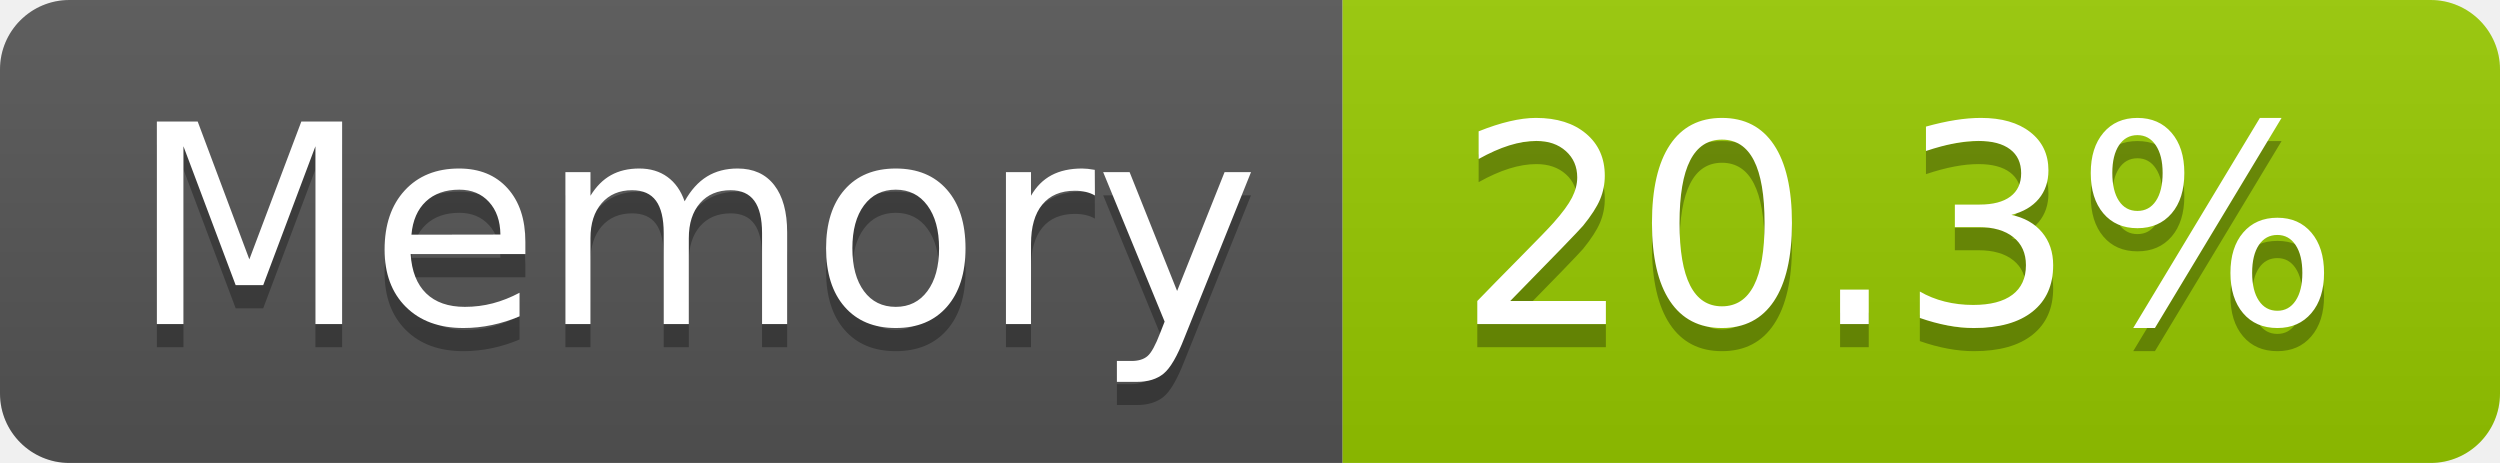
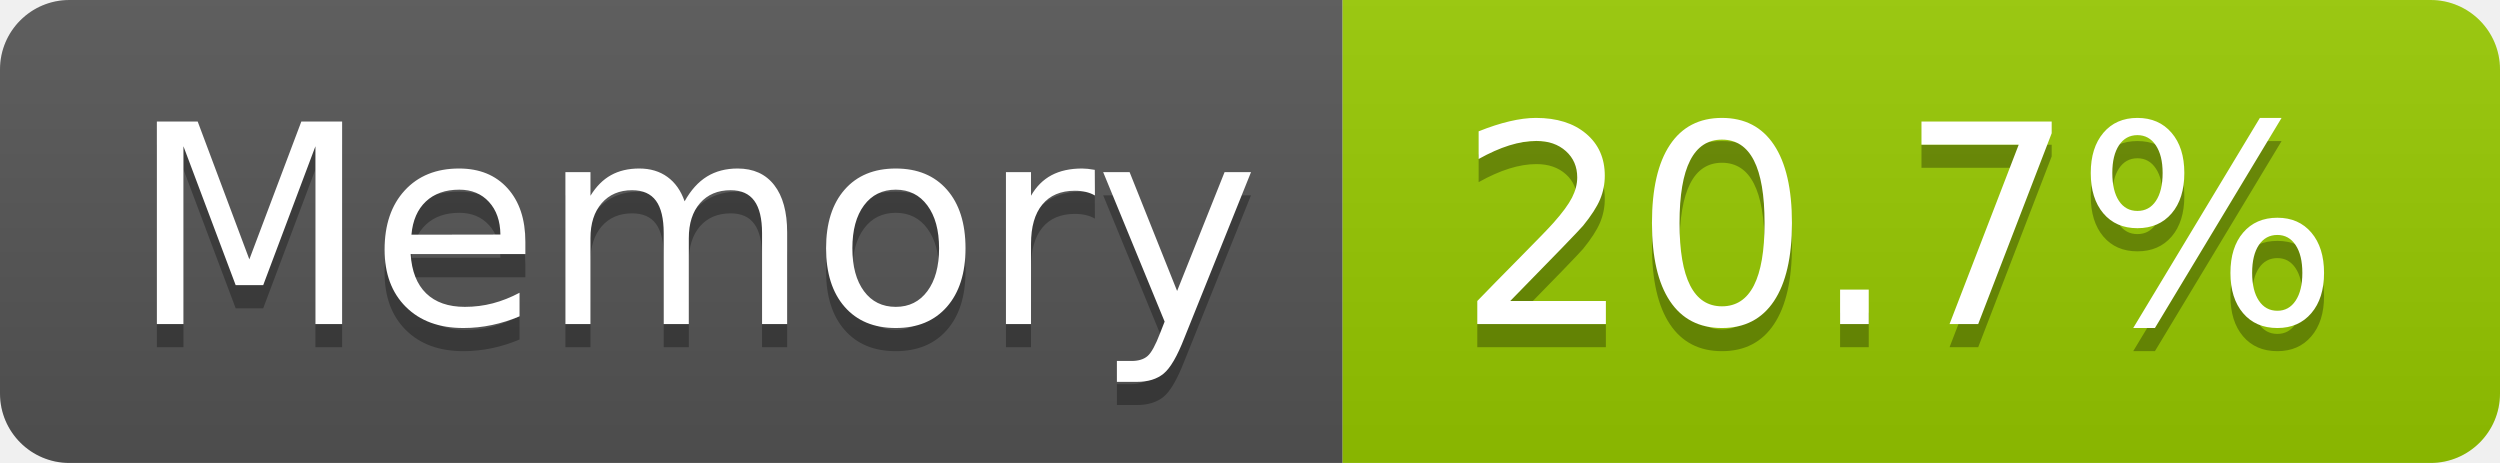
- <svg xmlns="http://www.w3.org/2000/svg" width="108" height="20" role="img" aria-label="Memory: 20.3%">
+ <svg xmlns="http://www.w3.org/2000/svg" width="108" height="20" role="img" aria-label="Memory: 20.7%">
  <linearGradient id="s" x2="0" y2="100%">
    <stop offset="0" stop-color="#bbb" stop-opacity=".1" />
    <stop offset="1" stop-opacity=".1" />
  </linearGradient>
  <clipPath id="r">
    <rect width="108" height="20" rx="3" fill="#fff" />
  </clipPath>
  <g clip-path="url(#r)">
    <rect width="58" height="20" fill="#555" />
    <rect x="58" width="50" height="20" fill="#97ca00" />
    <rect width="108" height="20" fill="url(#s)" />
  </g>
  <g fill="#fff" text-anchor="middle" font-family="Verdana,Geneva,DejaVu Sans,sans-serif" text-rendering="geometricPrecision" font-size="120">
    <text aria-hidden="true" x="300" y="150" fill="#010101" fill-opacity=".3" transform="scale(.1)" textLength="466">Memory</text>
    <text x="300" y="140" transform="scale(.1)" fill="#fff" textLength="466">Memory</text>
-     <text aria-hidden="true" x="820" y="150" fill="#010101" fill-opacity=".3" transform="scale(.1)" textLength="390">20.3%</text>
-     <text x="820" y="140" transform="scale(.1)" fill="#fff" textLength="390">20.3%</text>
+     <text aria-hidden="true" x="820" y="150" fill="#010101" fill-opacity=".3" transform="scale(.1)" textLength="390">20.7%</text>
+     <text x="820" y="140" transform="scale(.1)" fill="#fff" textLength="390">20.7%</text>
  </g>
</svg>
